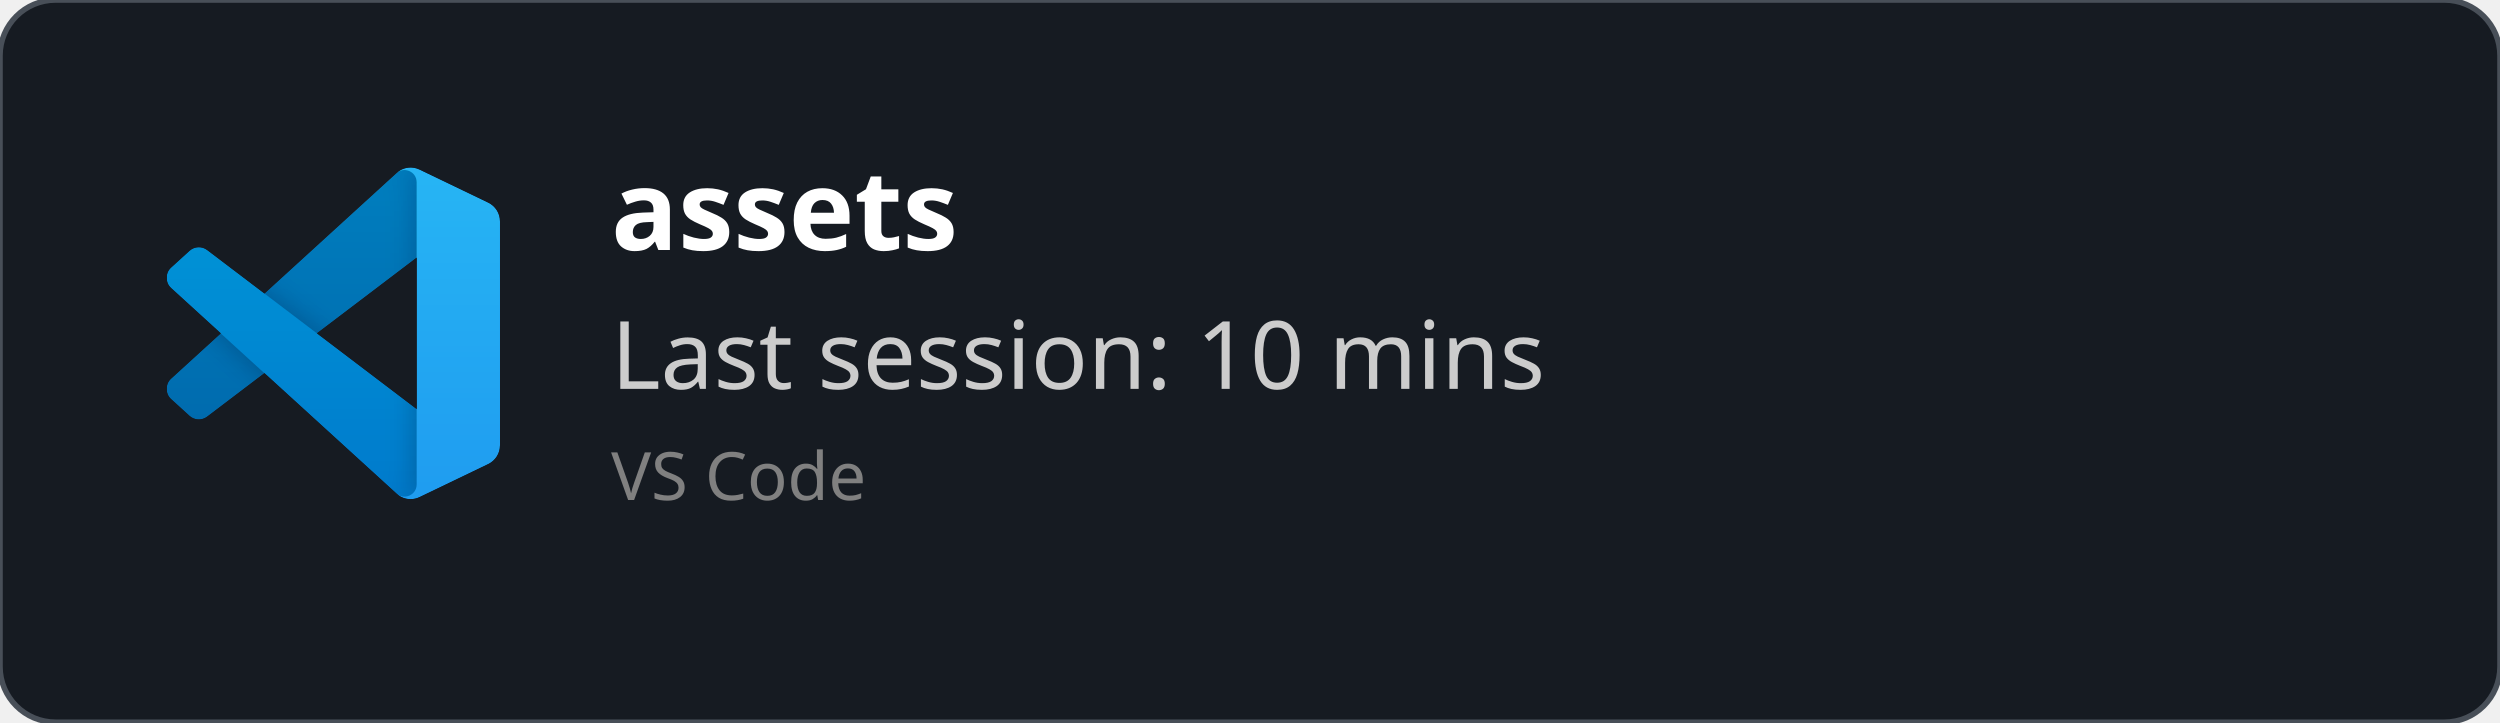
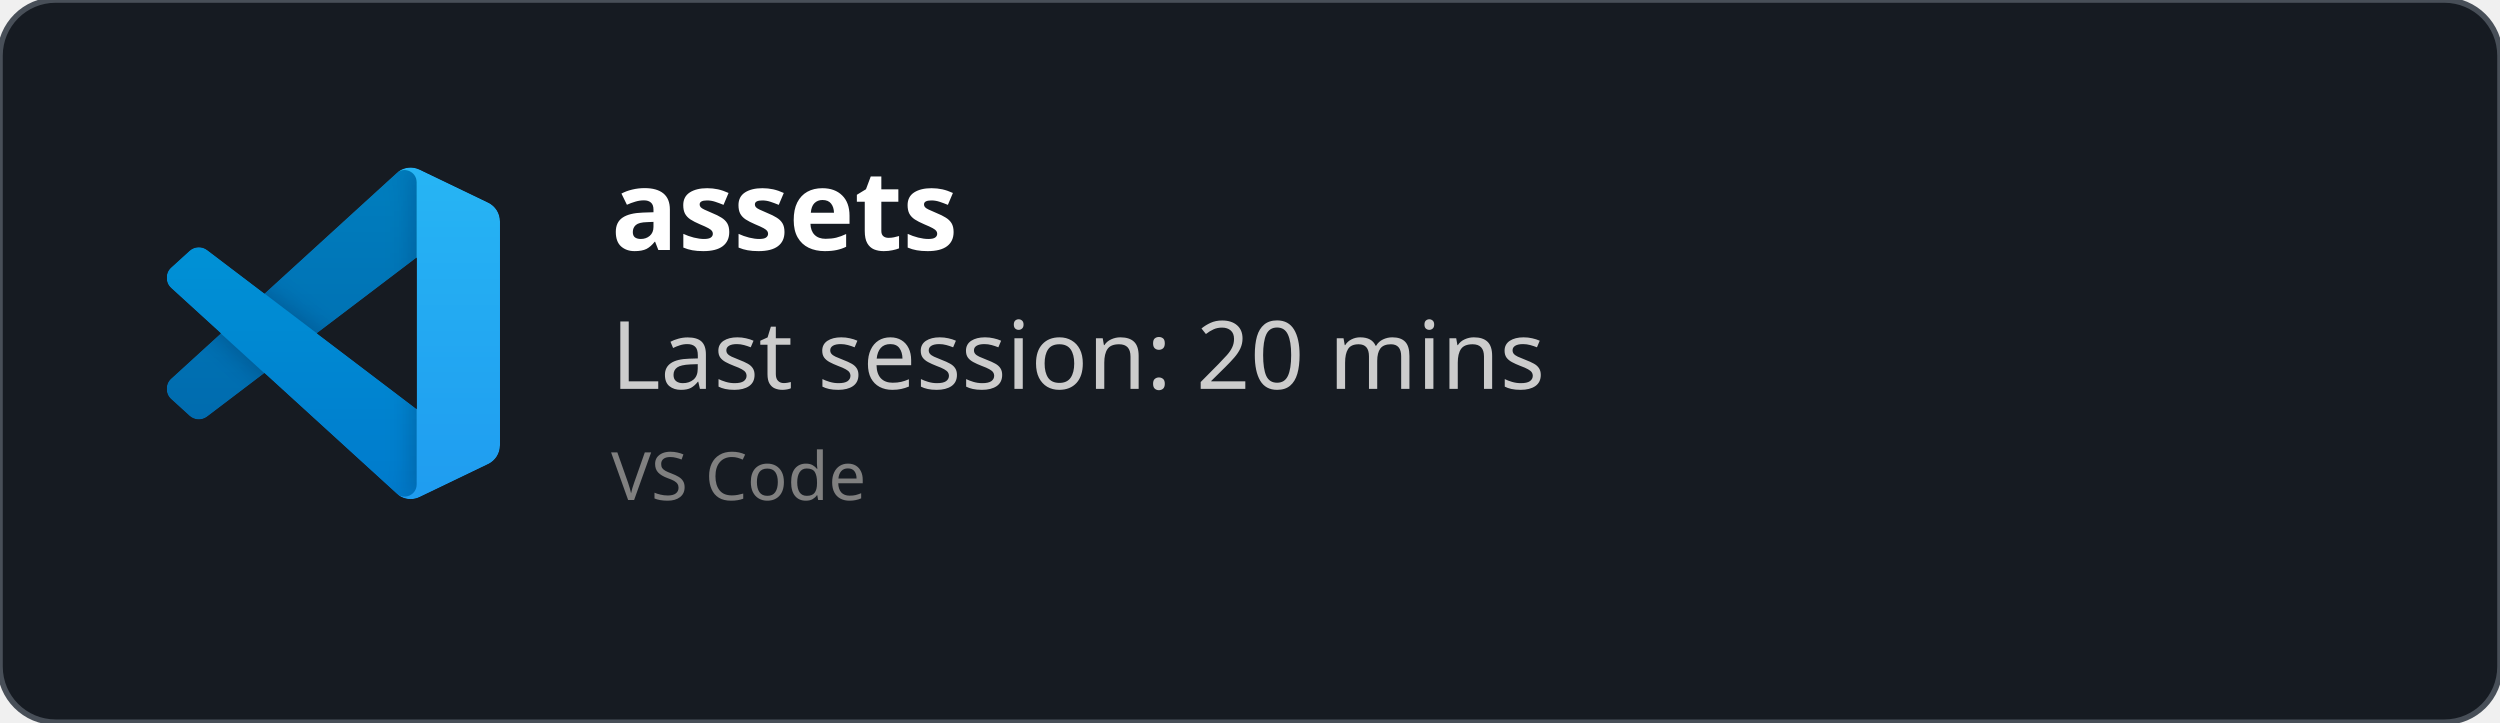
<svg xmlns="http://www.w3.org/2000/svg" width="450" height="130" viewBox="0 0 450 130" fill="none" role="img">
  <style>
    *{
        font-family: 'Segoe UI', Ubuntu, monospace
    }
    </style>
  <defs>
    <clipPath id="horizontalClip" x="20" y="20" width="500" height="200">
      <rect x="90" y="20" width="300" height="50" />
    </clipPath>
  </defs>
  <rect width="450" height="130" fill="rgba(22,27,34)" stroke="#484f58" stroke-width="1" fill-opacity="1" stroke-opacity="1" x="0" y="0" rx="10px" ry="10px">
    </rect>
  <svg width="60" height="60" x="30" y="30" viewBox="0 0 100 100" fill="none" id="vscode">
    <mask id="mask0" mask-type="alpha" maskUnits="userSpaceOnUse" x="0" y="0" width="100" height="100">
      <path fill-rule="evenodd" clip-rule="evenodd" d="M70.912 99.317C72.487 99.931 74.283 99.891 75.873 99.126L96.461 89.22C98.624 88.179 100 85.989 100 83.587V16.413C100 14.011 98.624 11.822 96.461 10.781L75.873 0.874C73.786 -0.13 71.345 0.116 69.513 1.447C69.252 1.637 69.003 1.849 68.769 2.083L29.355 38.041L12.187 25.01C10.589 23.797 8.354 23.896 6.869 25.246L1.363 30.255C-0.453 31.906 -0.455 34.763 1.359 36.417L16.247 50L1.359 63.583C-0.455 65.237 -0.453 68.094 1.363 69.745L6.869 74.754C8.354 76.104 10.589 76.204 12.187 74.99L29.355 61.959L68.769 97.917C69.392 98.541 70.125 99.01 70.912 99.317ZM75.015 27.299L45.109 50L75.015 72.701V27.299Z" fill="white" />
    </mask>
    <g mask="url(#mask0)">
      <path d="M96.461 10.796L75.857 0.876C73.472 -0.273 70.622 0.212 68.75 2.083L1.299 63.583C-0.516 65.237 -0.514 68.094 1.303 69.745L6.813 74.754C8.298 76.104 10.535 76.204 12.134 74.99L93.361 13.37C96.086 11.303 100 13.246 100 16.667V16.427C100 14.027 98.625 11.838 96.461 10.796Z" fill="#0065A9" />
      <g filter="url(#filter0_d)">
        <path d="M96.461 89.204L75.857 99.124C73.472 100.273 70.622 99.788 68.75 97.917L1.299 36.417C-0.516 34.763 -0.514 31.906 1.303 30.255L6.813 25.246C8.298 23.896 10.535 23.796 12.134 25.009L93.361 86.63C96.086 88.697 100 86.754 100 83.333V83.573C100 85.974 98.625 88.162 96.461 89.204Z" fill="#007ACC" />
      </g>
      <g filter="url(#filter1_d)">
        <path d="M75.858 99.126C73.472 100.274 70.622 99.788 68.75 97.917C71.056 100.223 75 98.59 75 95.328V4.672C75 1.41 71.056 -0.223 68.75 2.083C70.622 0.211 73.472 -0.274 75.858 0.874L96.459 10.781C98.623 11.822 100 14.011 100 16.413V83.587C100 85.989 98.623 88.179 96.459 89.22L75.858 99.126Z" fill="#1F9CF0" />
      </g>
      <g style="mix-blend-mode:overlay" opacity="0.25">
        <path fill-rule="evenodd" clip-rule="evenodd" d="M70.851 99.317C72.426 99.931 74.222 99.891 75.812 99.126L96.4 89.22C98.563 88.179 99.939 85.989 99.939 83.587V16.413C99.939 14.011 98.564 11.822 96.4 10.781L75.812 0.874C73.725 -0.13 71.284 0.116 69.453 1.447C69.191 1.637 68.942 1.849 68.708 2.083L29.294 38.041L12.126 25.01C10.528 23.796 8.293 23.896 6.809 25.246L1.302 30.255C-0.513 31.906 -0.515 34.763 1.298 36.417L16.186 50L1.298 63.583C-0.515 65.237 -0.513 68.094 1.302 69.745L6.809 74.754C8.293 76.104 10.528 76.204 12.126 74.99L29.294 61.959L68.708 97.917C69.332 98.54 70.064 99.01 70.851 99.317ZM74.954 27.299L45.048 50L74.954 72.701V27.299Z" fill="url(#paint0_linear)" />
      </g>
    </g>
    <defs>
      <filter id="filter0_d" x="-8.394" y="15.829" width="116.727" height="92.246" filterUnits="userSpaceOnUse" color-interpolation-filters="sRGB">
        <feFlood flood-opacity="0" result="BackgroundImageFix" />
        <feColorMatrix in="SourceAlpha" type="matrix" values="0 0 0 0 0 0 0 0 0 0 0 0 0 0 0 0 0 0 127 0" />
        <feOffset />
        <feGaussianBlur stdDeviation="4.167" />
        <feColorMatrix type="matrix" values="0 0 0 0 0 0 0 0 0 0 0 0 0 0 0 0 0 0 0.25 0" />
        <feBlend mode="overlay" in2="BackgroundImageFix" result="effect1_dropShadow" />
        <feBlend mode="normal" in="SourceGraphic" in2="effect1_dropShadow" result="shape" />
      </filter>
      <filter id="filter1_d" x="60.417" y="-8.076" width="47.917" height="116.151" filterUnits="userSpaceOnUse" color-interpolation-filters="sRGB">
        <feFlood flood-opacity="0" result="BackgroundImageFix" />
        <feColorMatrix in="SourceAlpha" type="matrix" values="0 0 0 0 0 0 0 0 0 0 0 0 0 0 0 0 0 0 127 0" />
        <feOffset />
        <feGaussianBlur stdDeviation="4.167" />
        <feColorMatrix type="matrix" values="0 0 0 0 0 0 0 0 0 0 0 0 0 0 0 0 0 0 0.25 0" />
        <feBlend mode="overlay" in2="BackgroundImageFix" result="effect1_dropShadow" />
        <feBlend mode="normal" in="SourceGraphic" in2="effect1_dropShadow" result="shape" />
      </filter>
      <linearGradient id="paint0_linear" x1="49.939" y1="0.258" x2="49.939" y2="99.742" gradientUnits="userSpaceOnUse">
        <stop stop-color="white" />
        <stop offset="1" stop-color="white" stop-opacity="0" />
      </linearGradient>
    </defs>
  </svg>
  <text x="110" y="45" font-size="20" clip-path="url(#horizontalClip)" font-weight="bold" font-family="Ubuntu" fill="white">
    assets
    </text>
  <text x="110" y="70" font-size="17px" font-family="Ubuntu" fill="#ccc">
-     Last session: 10 mins
+     Last session: 20 mins
    </text>
  <text x="110" y="90" font-size="12px" font-family="Ubuntu" fill="grey">
    VS Code
    </text>
</svg>
